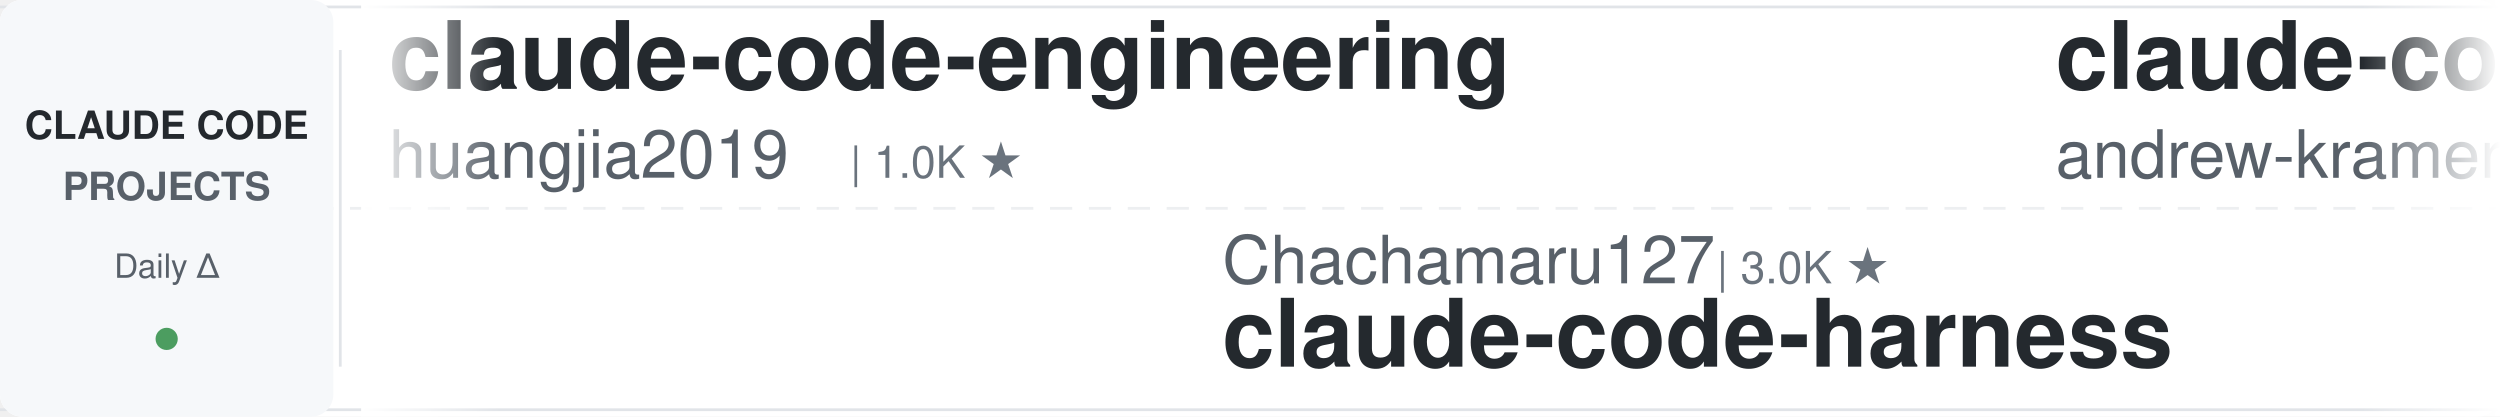
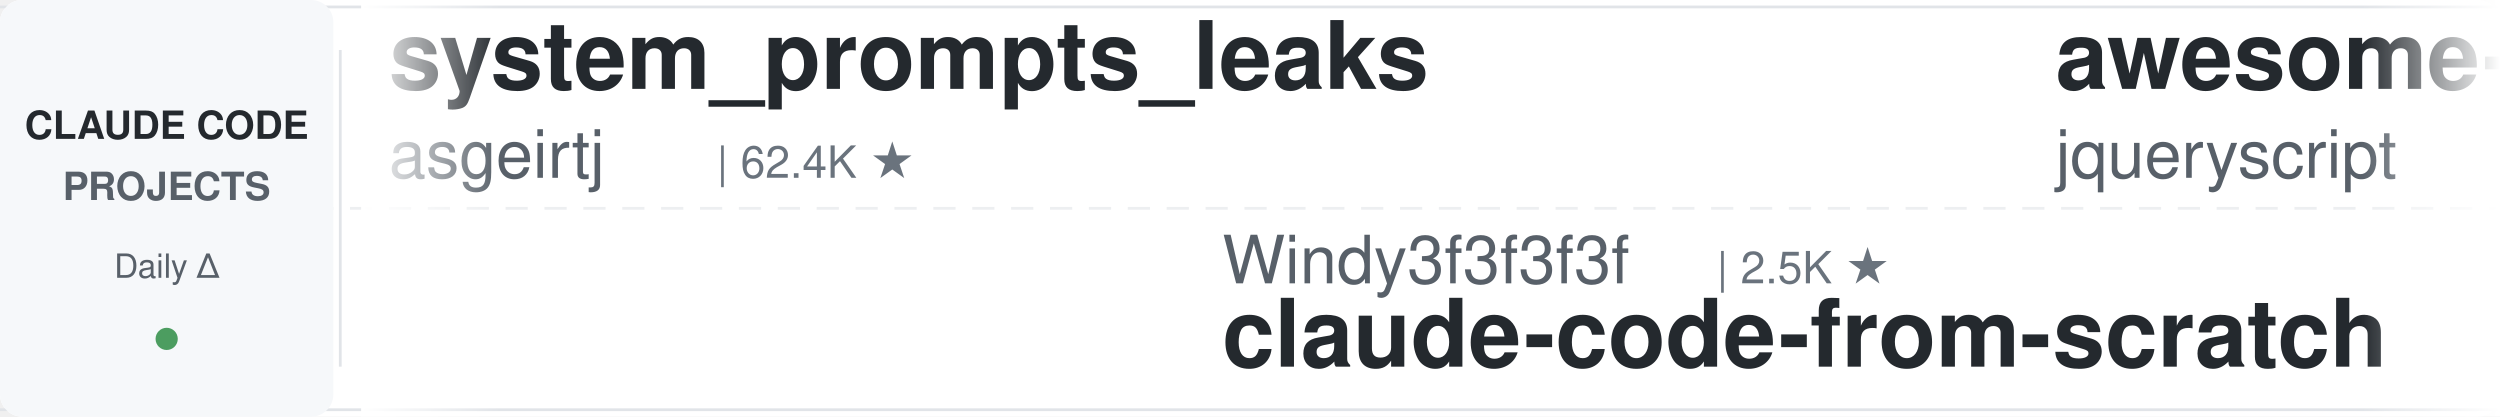
<svg xmlns="http://www.w3.org/2000/svg" width="900" height="150">
  <defs>
    <linearGradient id="leftFade" x1="0%" y1="0%" x2="100%" y2="0%">
      <stop offset="0%" style="stop-color:#ffffff;stop-opacity:1" />
      <stop offset="100%" style="stop-color:#ffffff;stop-opacity:0" />
    </linearGradient>
    <linearGradient id="rightFade" x1="0%" y1="0%" x2="100%" y2="0%">
      <stop offset="0%" style="stop-color:#ffffff;stop-opacity:0" />
      <stop offset="100%" style="stop-color:#ffffff;stop-opacity:1" />
    </linearGradient>
  </defs>
  <rect width="900" height="150" fill="#ffffff" rx="8" />
  <rect x="0" y="2" width="900" height="1" fill="#e1e4e8" />
  <rect x="0" y="147" width="900" height="1" fill="#e1e4e8" />
  <line x1="0" y1="75" x2="900" y2="75" stroke="#e1e4e8" stroke-width="1" stroke-dasharray="8 6" opacity="0.6" />
  <rect x="0" y="0" width="120" height="150" fill="#f6f8fa" rx="8" />
  <text x="60" y="50" font-family="-apple-system, BlinkMacSystemFont, 'Segoe UI', Helvetica, Arial, sans-serif" font-size="14" font-weight="600" fill="#24292e" text-anchor="middle">CLAUDE CODE</text>
  <text x="60" y="72" font-family="-apple-system, BlinkMacSystemFont, 'Segoe UI', Helvetica, Arial, sans-serif" font-size="14" font-weight="600" fill="#586069" text-anchor="middle">PROJECTS</text>
  <text x="60" y="100" font-family="-apple-system, BlinkMacSystemFont, 'Segoe UI', Helvetica, Arial, sans-serif" font-size="12" font-weight="500" fill="#586069" text-anchor="middle">Daily Δ</text>
  <circle cx="60" cy="122" r="4" fill="#22863a" opacity="0.8" />
  <rect x="122" y="18" width="1" height="114" fill="#e1e4e8" />
  <clipPath id="tickerClip">
    <rect x="130" y="0" width="770" height="150" />
  </clipPath>
  <g clip-path="url(#tickerClip)">
    <g id="tickerItems">
      <animateTransform attributeName="transform" attributeType="XML" type="translate" from="0 0" to="-3000 0" dur="54s" repeatCount="indefinite" />
      <g transform="translate(0, 0)">
-         <text x="140" y="32" font-family="-apple-system, BlinkMacSystemFont, 'Segoe UI', Helvetica, Arial, sans-serif" font-size="34" font-weight="600" fill="#24292e">claude-code-engineering</text>
-         <text x="140" y="64" font-family="-apple-system, BlinkMacSystemFont, 'Segoe UI', Helvetica, Arial, sans-serif" font-size="24" font-weight="400" fill="#586069">huangjia2019</text>
-         <text x="306" y="64" font-family="-apple-system, BlinkMacSystemFont, 'Segoe UI', Helvetica, Arial, sans-serif" font-size="16" font-weight="500" fill="#6a737d">| 1.0K ★</text>
+         <text x="140" y="32" font-family="-apple-system, BlinkMacSystemFont, 'Segoe UI', Helvetica, Arial, sans-serif" font-size="34" font-weight="600" fill="#24292e">system_prompts_leaks</text>
+         <text x="140" y="64" font-family="-apple-system, BlinkMacSystemFont, 'Segoe UI', Helvetica, Arial, sans-serif" font-size="24" font-weight="400" fill="#586069">asgeirtj</text>
+         <text x="258" y="64" font-family="-apple-system, BlinkMacSystemFont, 'Segoe UI', Helvetica, Arial, sans-serif" font-size="16" font-weight="500" fill="#6a737d">| 62.4K ★</text>
      </g>
      <g transform="translate(300, 0)">
-         <text x="140" y="102" font-family="-apple-system, BlinkMacSystemFont, 'Segoe UI', Helvetica, Arial, sans-serif" font-size="24" font-weight="400" fill="#586069">Chachamaru127</text>
-         <text x="318" y="102" font-family="-apple-system, BlinkMacSystemFont, 'Segoe UI', Helvetica, Arial, sans-serif" font-size="16" font-weight="500" fill="#6a737d">| 3.0K ★</text>
-         <text x="140" y="132" font-family="-apple-system, BlinkMacSystemFont, 'Segoe UI', Helvetica, Arial, sans-serif" font-size="34" font-weight="600" fill="#24292e">claude-code-harness</text>
+         <text x="140" y="102" font-family="-apple-system, BlinkMacSystemFont, 'Segoe UI', Helvetica, Arial, sans-serif" font-size="24" font-weight="400" fill="#586069">Windy3f3f3f3f</text>
+         <text x="318" y="102" font-family="-apple-system, BlinkMacSystemFont, 'Segoe UI', Helvetica, Arial, sans-serif" font-size="16" font-weight="500" fill="#6a737d">| 2.5K ★</text>
+         <text x="140" y="132" font-family="-apple-system, BlinkMacSystemFont, 'Segoe UI', Helvetica, Arial, sans-serif" font-size="34" font-weight="600" fill="#24292e">claude-code-from-scratch</text>
      </g>
      <g transform="translate(600, 0)">
-         <text x="140" y="32" font-family="-apple-system, BlinkMacSystemFont, 'Segoe UI', Helvetica, Arial, sans-serif" font-size="34" font-weight="600" fill="#24292e">claude-code-source-build</text>
-         <text x="140" y="64" font-family="-apple-system, BlinkMacSystemFont, 'Segoe UI', Helvetica, Arial, sans-serif" font-size="24" font-weight="400" fill="#586069">andrew-kramer-inno</text>
-         <text x="378" y="64" font-family="-apple-system, BlinkMacSystemFont, 'Segoe UI', Helvetica, Arial, sans-serif" font-size="16" font-weight="500" fill="#6a737d">| 593 ★</text>
+         <text x="140" y="32" font-family="-apple-system, BlinkMacSystemFont, 'Segoe UI', Helvetica, Arial, sans-serif" font-size="34" font-weight="600" fill="#24292e">awesome-claude-code</text>
+         <text x="140" y="64" font-family="-apple-system, BlinkMacSystemFont, 'Segoe UI', Helvetica, Arial, sans-serif" font-size="24" font-weight="400" fill="#586069">jqueryscript</text>
+         <text x="306" y="64" font-family="-apple-system, BlinkMacSystemFont, 'Segoe UI', Helvetica, Arial, sans-serif" font-size="16" font-weight="500" fill="#6a737d">| 488 ★</text>
      </g>
      <g transform="translate(900, 0)">
-         <text x="140" y="102" font-family="-apple-system, BlinkMacSystemFont, 'Segoe UI', Helvetica, Arial, sans-serif" font-size="24" font-weight="400" fill="#586069">VILA-Lab</text>
-         <text x="258" y="102" font-family="-apple-system, BlinkMacSystemFont, 'Segoe UI', Helvetica, Arial, sans-serif" font-size="16" font-weight="500" fill="#6a737d">| 2.0K ★</text>
-         <text x="140" y="132" font-family="-apple-system, BlinkMacSystemFont, 'Segoe UI', Helvetica, Arial, sans-serif" font-size="34" font-weight="600" fill="#24292e">Dive-into-Claude-Code</text>
+         <text x="140" y="102" font-family="-apple-system, BlinkMacSystemFont, 'Segoe UI', Helvetica, Arial, sans-serif" font-size="24" font-weight="400" fill="#586069">ding113</text>
+         <text x="246" y="102" font-family="-apple-system, BlinkMacSystemFont, 'Segoe UI', Helvetica, Arial, sans-serif" font-size="16" font-weight="500" fill="#6a737d">| 3.3K ★</text>
+         <text x="140" y="132" font-family="-apple-system, BlinkMacSystemFont, 'Segoe UI', Helvetica, Arial, sans-serif" font-size="34" font-weight="600" fill="#24292e">claude-code-hub</text>
      </g>
      <g transform="translate(1200, 0)">
-         <text x="140" y="32" font-family="-apple-system, BlinkMacSystemFont, 'Segoe UI', Helvetica, Arial, sans-serif" font-size="34" font-weight="600" fill="#24292e">claude-code-security-rev...</text>
-         <text x="140" y="64" font-family="-apple-system, BlinkMacSystemFont, 'Segoe UI', Helvetica, Arial, sans-serif" font-size="24" font-weight="400" fill="#586069">anthropics</text>
-         <text x="282" y="64" font-family="-apple-system, BlinkMacSystemFont, 'Segoe UI', Helvetica, Arial, sans-serif" font-size="16" font-weight="500" fill="#6a737d">| 5.8K ★</text>
+         <text x="140" y="32" font-family="-apple-system, BlinkMacSystemFont, 'Segoe UI', Helvetica, Arial, sans-serif" font-size="34" font-weight="600" fill="#24292e">claude-code-workflows</text>
+         <text x="140" y="64" font-family="-apple-system, BlinkMacSystemFont, 'Segoe UI', Helvetica, Arial, sans-serif" font-size="24" font-weight="400" fill="#586069">OneRedOak</text>
+         <text x="270" y="64" font-family="-apple-system, BlinkMacSystemFont, 'Segoe UI', Helvetica, Arial, sans-serif" font-size="16" font-weight="500" fill="#6a737d">| 3.9K ★</text>
      </g>
      <g transform="translate(1500, 0)">
+         <text x="140" y="102" font-family="-apple-system, BlinkMacSystemFont, 'Segoe UI', Helvetica, Arial, sans-serif" font-size="24" font-weight="400" fill="#586069">musistudio</text>
+         <text x="282" y="102" font-family="-apple-system, BlinkMacSystemFont, 'Segoe UI', Helvetica, Arial, sans-serif" font-size="16" font-weight="500" fill="#6a737d">| 36.4K ★</text>
+         <text x="140" y="132" font-family="-apple-system, BlinkMacSystemFont, 'Segoe UI', Helvetica, Arial, sans-serif" font-size="34" font-weight="600" fill="#24292e">claude-code-router</text>
+       </g>
+       <g transform="translate(1800, 0)">
+         <text x="140" y="32" font-family="-apple-system, BlinkMacSystemFont, 'Segoe UI', Helvetica, Arial, sans-serif" font-size="34" font-weight="600" fill="#24292e">claude-code-proxy</text>
+         <text x="140" y="64" font-family="-apple-system, BlinkMacSystemFont, 'Segoe UI', Helvetica, Arial, sans-serif" font-size="24" font-weight="400" fill="#586069">1rgs</text>
+         <text x="210" y="64" font-family="-apple-system, BlinkMacSystemFont, 'Segoe UI', Helvetica, Arial, sans-serif" font-size="16" font-weight="500" fill="#6a737d">| 3.7K ★</text>
+       </g>
+       <g transform="translate(2100, 0)">
        <text x="140" y="102" font-family="-apple-system, BlinkMacSystemFont, 'Segoe UI', Helvetica, Arial, sans-serif" font-size="24" font-weight="400" fill="#586069">darcyegb</text>
-         <text x="258" y="102" font-family="-apple-system, BlinkMacSystemFont, 'Segoe UI', Helvetica, Arial, sans-serif" font-size="16" font-weight="500" fill="#6a737d">| 754 ★</text>
+         <text x="258" y="102" font-family="-apple-system, BlinkMacSystemFont, 'Segoe UI', Helvetica, Arial, sans-serif" font-size="16" font-weight="500" fill="#6a737d">| 755 ★</text>
        <text x="140" y="132" font-family="-apple-system, BlinkMacSystemFont, 'Segoe UI', Helvetica, Arial, sans-serif" font-size="34" font-weight="600" fill="#24292e">ClaudeCodeAgents</text>
      </g>
-       <g transform="translate(1800, 0)">
-         <text x="140" y="32" font-family="-apple-system, BlinkMacSystemFont, 'Segoe UI', Helvetica, Arial, sans-serif" font-size="34" font-weight="600" fill="#24292e">claude-code-router</text>
-         <text x="140" y="64" font-family="-apple-system, BlinkMacSystemFont, 'Segoe UI', Helvetica, Arial, sans-serif" font-size="24" font-weight="400" fill="#586069">musistudio</text>
-         <text x="282" y="64" font-family="-apple-system, BlinkMacSystemFont, 'Segoe UI', Helvetica, Arial, sans-serif" font-size="16" font-weight="500" fill="#6a737d">| 36.4K ★</text>
-       </g>
-       <g transform="translate(2100, 0)">
-         <text x="140" y="102" font-family="-apple-system, BlinkMacSystemFont, 'Segoe UI', Helvetica, Arial, sans-serif" font-size="24" font-weight="400" fill="#586069">pedrohcgs</text>
-         <text x="270" y="102" font-family="-apple-system, BlinkMacSystemFont, 'Segoe UI', Helvetica, Arial, sans-serif" font-size="16" font-weight="500" fill="#6a737d">| 1.4K ★</text>
-         <text x="140" y="132" font-family="-apple-system, BlinkMacSystemFont, 'Segoe UI', Helvetica, Arial, sans-serif" font-size="34" font-weight="600" fill="#24292e">claude-code-my-workflow</text>
-       </g>
      <g transform="translate(2400, 0)">
-         <text x="140" y="32" font-family="-apple-system, BlinkMacSystemFont, 'Segoe UI', Helvetica, Arial, sans-serif" font-size="34" font-weight="600" fill="#24292e">Claude-Code-Source-Study</text>
-         <text x="140" y="64" font-family="-apple-system, BlinkMacSystemFont, 'Segoe UI', Helvetica, Arial, sans-serif" font-size="24" font-weight="400" fill="#586069">luyao618</text>
-         <text x="258" y="64" font-family="-apple-system, BlinkMacSystemFont, 'Segoe UI', Helvetica, Arial, sans-serif" font-size="16" font-weight="500" fill="#6a737d">| 1.6K ★</text>
+         <text x="140" y="32" font-family="-apple-system, BlinkMacSystemFont, 'Segoe UI', Helvetica, Arial, sans-serif" font-size="34" font-weight="600" fill="#24292e">Open-ClaudeCode</text>
+         <text x="140" y="64" font-family="-apple-system, BlinkMacSystemFont, 'Segoe UI', Helvetica, Arial, sans-serif" font-size="24" font-weight="400" fill="#586069">LING71671</text>
+         <text x="270" y="64" font-family="-apple-system, BlinkMacSystemFont, 'Segoe UI', Helvetica, Arial, sans-serif" font-size="16" font-weight="500" fill="#6a737d">| 932 ★</text>
      </g>
      <g transform="translate(2700, 0)">
-         <text x="140" y="102" font-family="-apple-system, BlinkMacSystemFont, 'Segoe UI', Helvetica, Arial, sans-serif" font-size="24" font-weight="400" fill="#586069">ykdojo</text>
-         <text x="234" y="102" font-family="-apple-system, BlinkMacSystemFont, 'Segoe UI', Helvetica, Arial, sans-serif" font-size="16" font-weight="500" fill="#6a737d">| 9.5K ★</text>
-         <text x="140" y="132" font-family="-apple-system, BlinkMacSystemFont, 'Segoe UI', Helvetica, Arial, sans-serif" font-size="34" font-weight="600" fill="#24292e">claude-code-tips</text>
+         <text x="140" y="102" font-family="-apple-system, BlinkMacSystemFont, 'Segoe UI', Helvetica, Arial, sans-serif" font-size="24" font-weight="400" fill="#586069">jeremylongshore</text>
+         <text x="342" y="102" font-family="-apple-system, BlinkMacSystemFont, 'Segoe UI', Helvetica, Arial, sans-serif" font-size="16" font-weight="500" fill="#6a737d">| 2.6K ★</text>
+         <text x="140" y="132" font-family="-apple-system, BlinkMacSystemFont, 'Segoe UI', Helvetica, Arial, sans-serif" font-size="34" font-weight="600" fill="#24292e">claude-code-plugins-plus...</text>
      </g>
      <g transform="translate(3000, 0)">
-         <text x="140" y="32" font-family="-apple-system, BlinkMacSystemFont, 'Segoe UI', Helvetica, Arial, sans-serif" font-size="34" font-weight="600" fill="#24292e">claude-code-engineering</text>
-         <text x="140" y="64" font-family="-apple-system, BlinkMacSystemFont, 'Segoe UI', Helvetica, Arial, sans-serif" font-size="24" font-weight="400" fill="#586069">huangjia2019</text>
-         <text x="306" y="64" font-family="-apple-system, BlinkMacSystemFont, 'Segoe UI', Helvetica, Arial, sans-serif" font-size="16" font-weight="500" fill="#6a737d">| 1.0K ★</text>
+         <text x="140" y="32" font-family="-apple-system, BlinkMacSystemFont, 'Segoe UI', Helvetica, Arial, sans-serif" font-size="34" font-weight="600" fill="#24292e">system_prompts_leaks</text>
+         <text x="140" y="64" font-family="-apple-system, BlinkMacSystemFont, 'Segoe UI', Helvetica, Arial, sans-serif" font-size="24" font-weight="400" fill="#586069">asgeirtj</text>
+         <text x="258" y="64" font-family="-apple-system, BlinkMacSystemFont, 'Segoe UI', Helvetica, Arial, sans-serif" font-size="16" font-weight="500" fill="#6a737d">| 62.4K ★</text>
      </g>
      <g transform="translate(3300, 0)">
-         <text x="140" y="102" font-family="-apple-system, BlinkMacSystemFont, 'Segoe UI', Helvetica, Arial, sans-serif" font-size="24" font-weight="400" fill="#586069">Chachamaru127</text>
-         <text x="318" y="102" font-family="-apple-system, BlinkMacSystemFont, 'Segoe UI', Helvetica, Arial, sans-serif" font-size="16" font-weight="500" fill="#6a737d">| 3.0K ★</text>
-         <text x="140" y="132" font-family="-apple-system, BlinkMacSystemFont, 'Segoe UI', Helvetica, Arial, sans-serif" font-size="34" font-weight="600" fill="#24292e">claude-code-harness</text>
+         <text x="140" y="102" font-family="-apple-system, BlinkMacSystemFont, 'Segoe UI', Helvetica, Arial, sans-serif" font-size="24" font-weight="400" fill="#586069">Windy3f3f3f3f</text>
+         <text x="318" y="102" font-family="-apple-system, BlinkMacSystemFont, 'Segoe UI', Helvetica, Arial, sans-serif" font-size="16" font-weight="500" fill="#6a737d">| 2.5K ★</text>
+         <text x="140" y="132" font-family="-apple-system, BlinkMacSystemFont, 'Segoe UI', Helvetica, Arial, sans-serif" font-size="34" font-weight="600" fill="#24292e">claude-code-from-scratch</text>
      </g>
      <g transform="translate(3600, 0)">
-         <text x="140" y="32" font-family="-apple-system, BlinkMacSystemFont, 'Segoe UI', Helvetica, Arial, sans-serif" font-size="34" font-weight="600" fill="#24292e">claude-code-source-build</text>
-         <text x="140" y="64" font-family="-apple-system, BlinkMacSystemFont, 'Segoe UI', Helvetica, Arial, sans-serif" font-size="24" font-weight="400" fill="#586069">andrew-kramer-inno</text>
-         <text x="378" y="64" font-family="-apple-system, BlinkMacSystemFont, 'Segoe UI', Helvetica, Arial, sans-serif" font-size="16" font-weight="500" fill="#6a737d">| 593 ★</text>
+         <text x="140" y="32" font-family="-apple-system, BlinkMacSystemFont, 'Segoe UI', Helvetica, Arial, sans-serif" font-size="34" font-weight="600" fill="#24292e">awesome-claude-code</text>
+         <text x="140" y="64" font-family="-apple-system, BlinkMacSystemFont, 'Segoe UI', Helvetica, Arial, sans-serif" font-size="24" font-weight="400" fill="#586069">jqueryscript</text>
+         <text x="306" y="64" font-family="-apple-system, BlinkMacSystemFont, 'Segoe UI', Helvetica, Arial, sans-serif" font-size="16" font-weight="500" fill="#6a737d">| 488 ★</text>
      </g>
      <g transform="translate(3900, 0)">
-         <text x="140" y="102" font-family="-apple-system, BlinkMacSystemFont, 'Segoe UI', Helvetica, Arial, sans-serif" font-size="24" font-weight="400" fill="#586069">VILA-Lab</text>
-         <text x="258" y="102" font-family="-apple-system, BlinkMacSystemFont, 'Segoe UI', Helvetica, Arial, sans-serif" font-size="16" font-weight="500" fill="#6a737d">| 2.0K ★</text>
-         <text x="140" y="132" font-family="-apple-system, BlinkMacSystemFont, 'Segoe UI', Helvetica, Arial, sans-serif" font-size="34" font-weight="600" fill="#24292e">Dive-into-Claude-Code</text>
+         <text x="140" y="102" font-family="-apple-system, BlinkMacSystemFont, 'Segoe UI', Helvetica, Arial, sans-serif" font-size="24" font-weight="400" fill="#586069">ding113</text>
+         <text x="246" y="102" font-family="-apple-system, BlinkMacSystemFont, 'Segoe UI', Helvetica, Arial, sans-serif" font-size="16" font-weight="500" fill="#6a737d">| 3.3K ★</text>
+         <text x="140" y="132" font-family="-apple-system, BlinkMacSystemFont, 'Segoe UI', Helvetica, Arial, sans-serif" font-size="34" font-weight="600" fill="#24292e">claude-code-hub</text>
      </g>
    </g>
  </g>
  <rect x="130" y="0" width="50" height="150" fill="url(#leftFade)" />
  <rect x="850" y="0" width="50" height="150" fill="url(#rightFade)" />
</svg>
